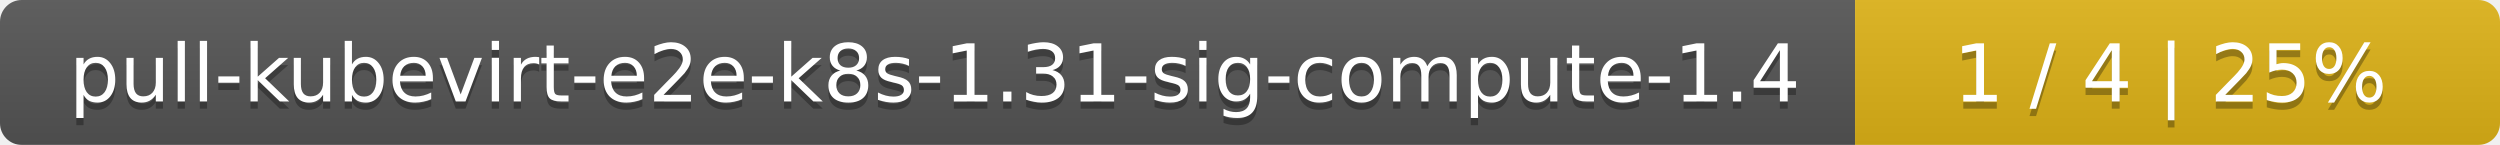
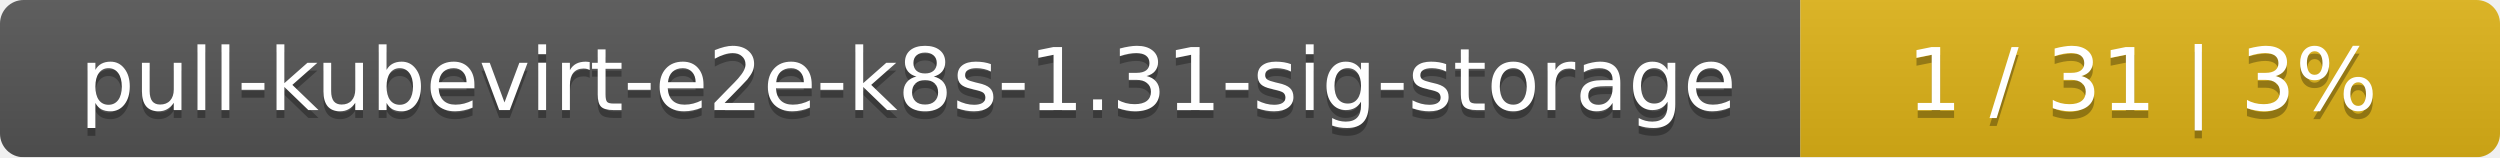
- <svg xmlns="http://www.w3.org/2000/svg" width="345" height="20">
+ <svg xmlns="http://www.w3.org/2000/svg" width="318" height="20">
  <linearGradient id="smooth" x2="0" y2="100%">
    <stop offset="0" stop-color="#bbb" stop-opacity=".1" />
    <stop offset="1" stop-opacity=".1" />
  </linearGradient>
  <mask id="round">
-     <rect width="345" height="20" rx="3" fill="#fff" />
+     <rect width="318" height="20" rx="3" fill="#fff" />
  </mask>
  <g mask="url(#round)">
-     <rect width="256" height="20" fill="#555" />
-     <rect x="256" width="89" height="20" fill="#dfb317" />
-     <rect width="345" height="20" fill="url(#smooth)" />
+     <rect width="229" height="20" fill="#555" />
+     <rect x="229" width="89" height="20" fill="#dfb317" />
+     <rect width="318" height="20" fill="url(#smooth)" />
  </g>
  <g fill="#fff" text-anchor="middle" font-family="DejaVu Sans,Verdana,Geneva,sans-serif" font-size="11">
-     <text x="129" y="15" fill="#010101" fill-opacity=".3">pull-kubevirt-e2e-k8s-1.31-sig-compute-1.4</text>
-     <text x="129" y="14">pull-kubevirt-e2e-k8s-1.31-sig-compute-1.4</text>
-     <text x="299.5" y="15" fill="#010101" fill-opacity=".3">1 / 4    |    25%</text>
-     <text x="299.5" y="14">1 / 4    |    25%</text>
+     <text x="115.5" y="15" fill="#010101" fill-opacity=".3">pull-kubevirt-e2e-k8s-1.31-sig-storage</text>
+     <text x="115.5" y="14">pull-kubevirt-e2e-k8s-1.31-sig-storage</text>
+     <text x="272.5" y="15" fill="#010101" fill-opacity=".3">1 / 31    |    3%</text>
+     <text x="272.5" y="14">1 / 31    |    3%</text>
  </g>
</svg>
